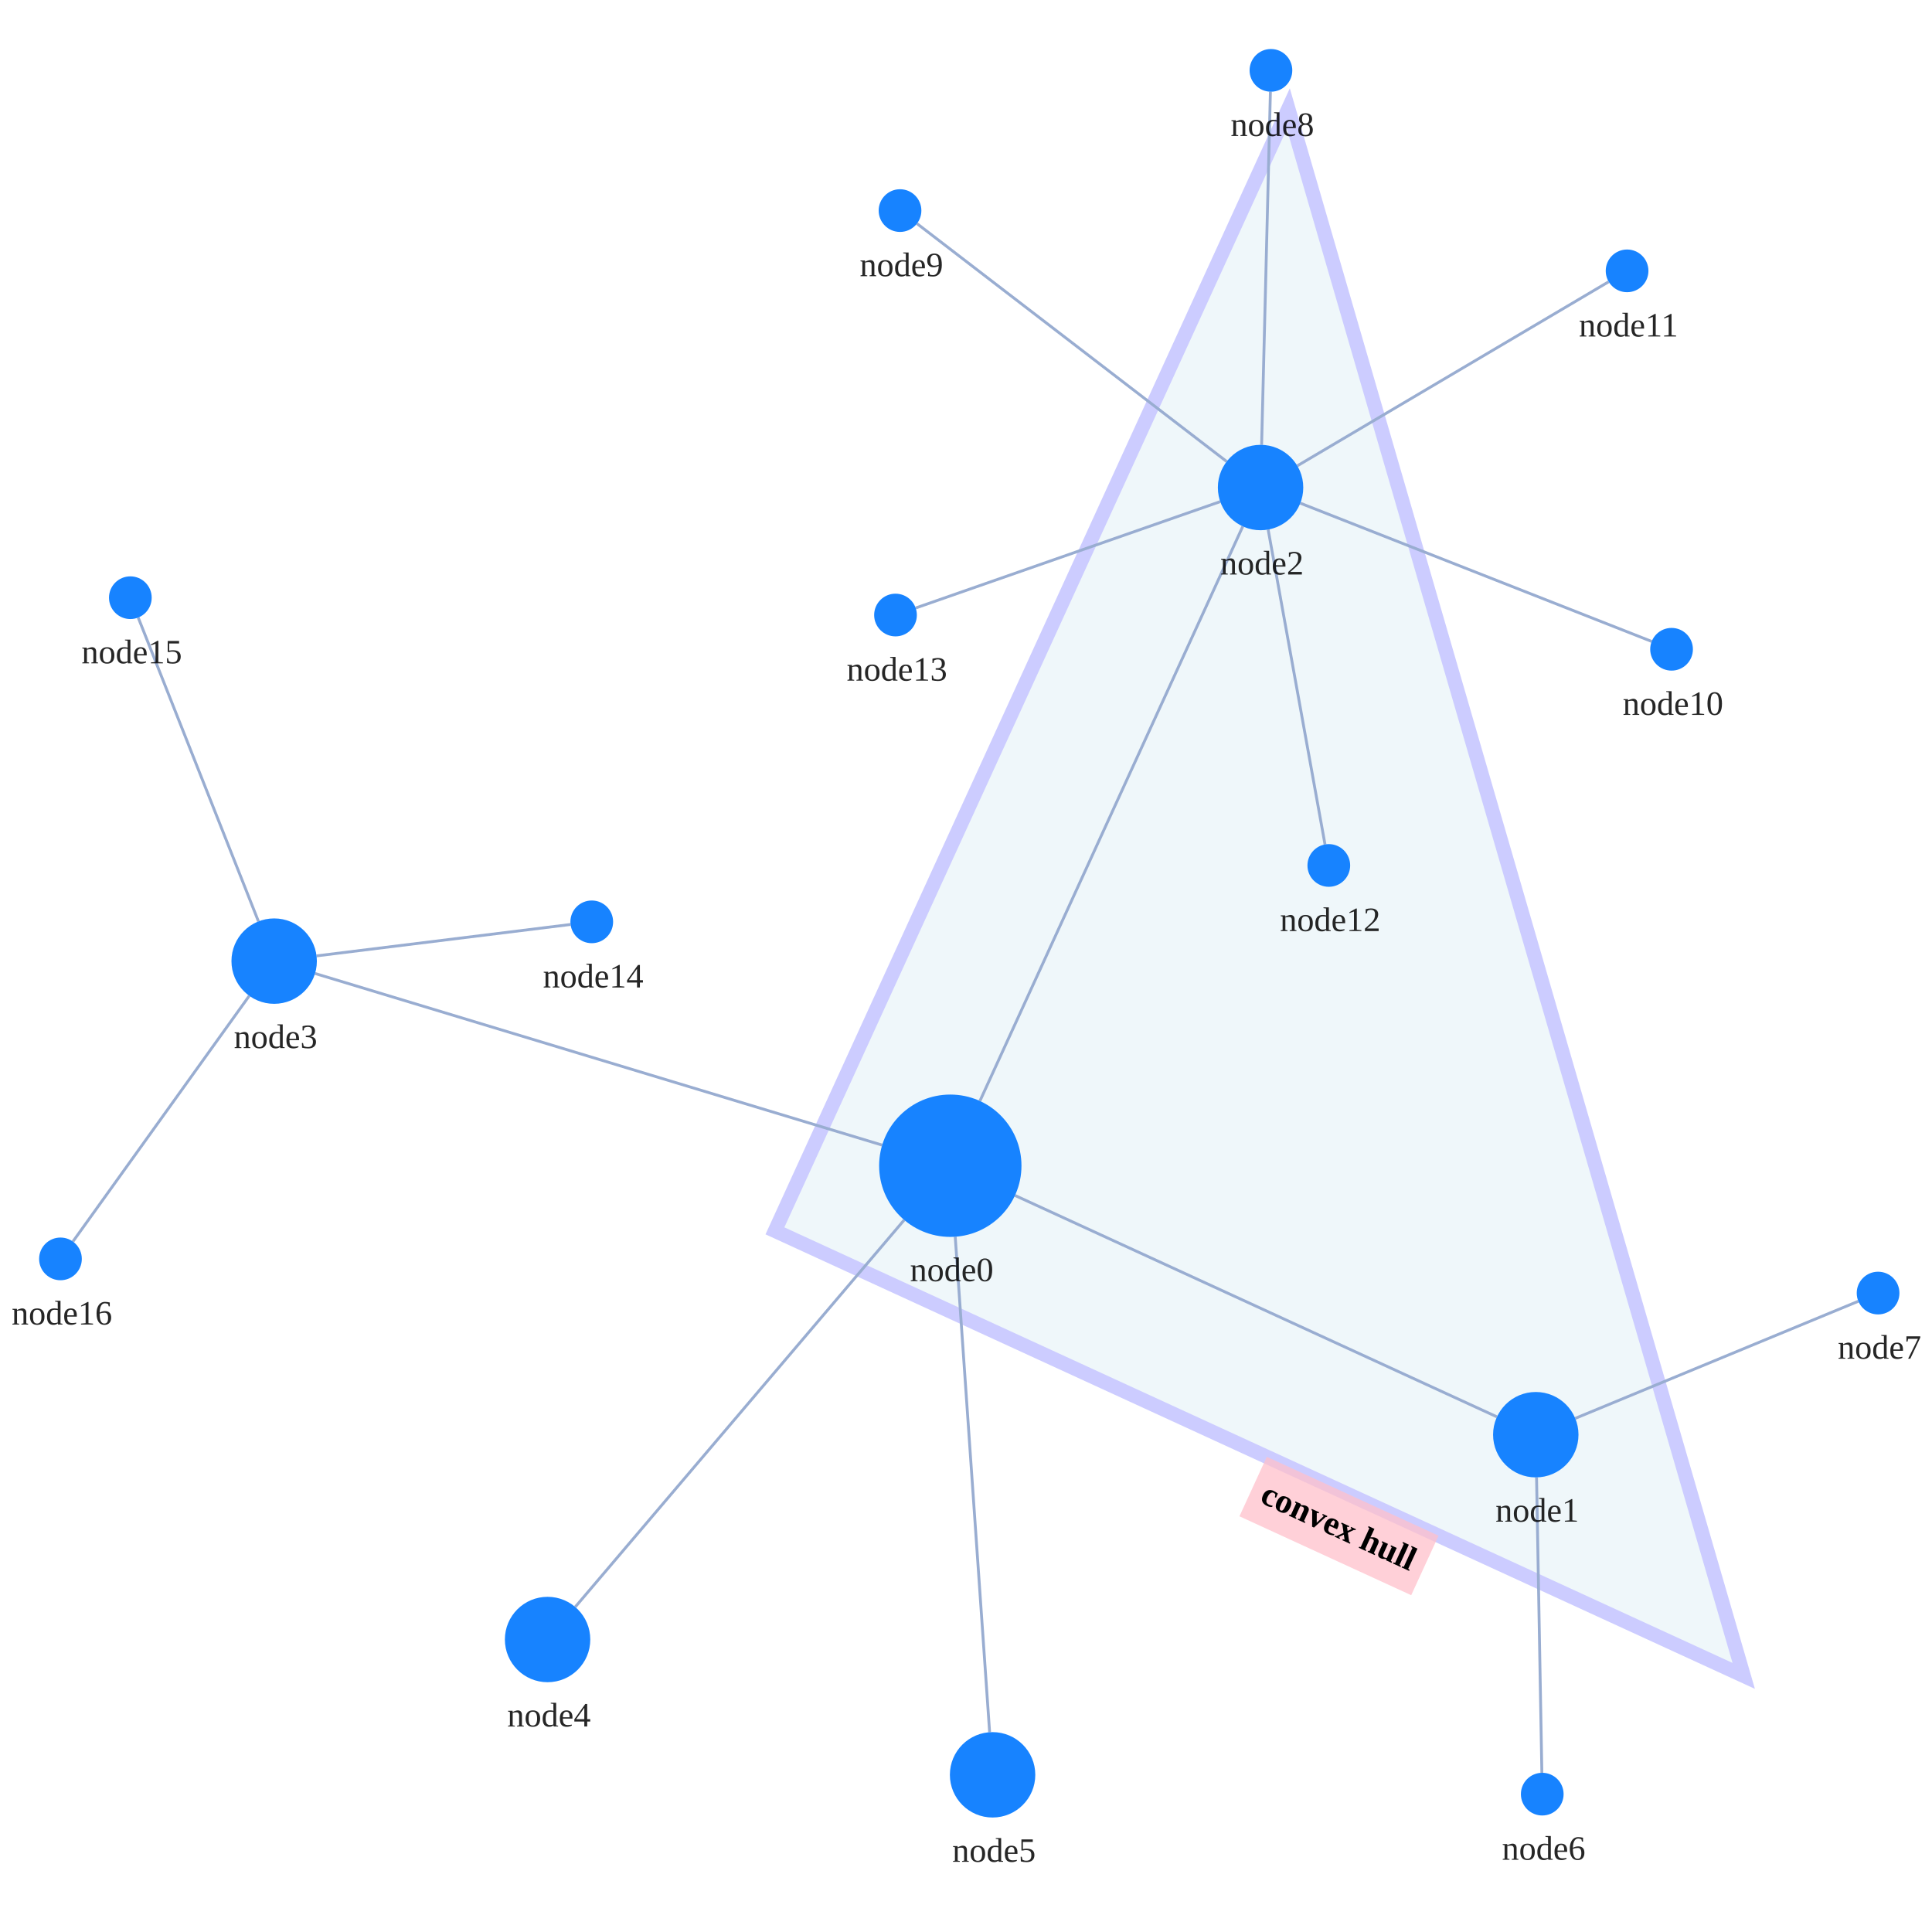
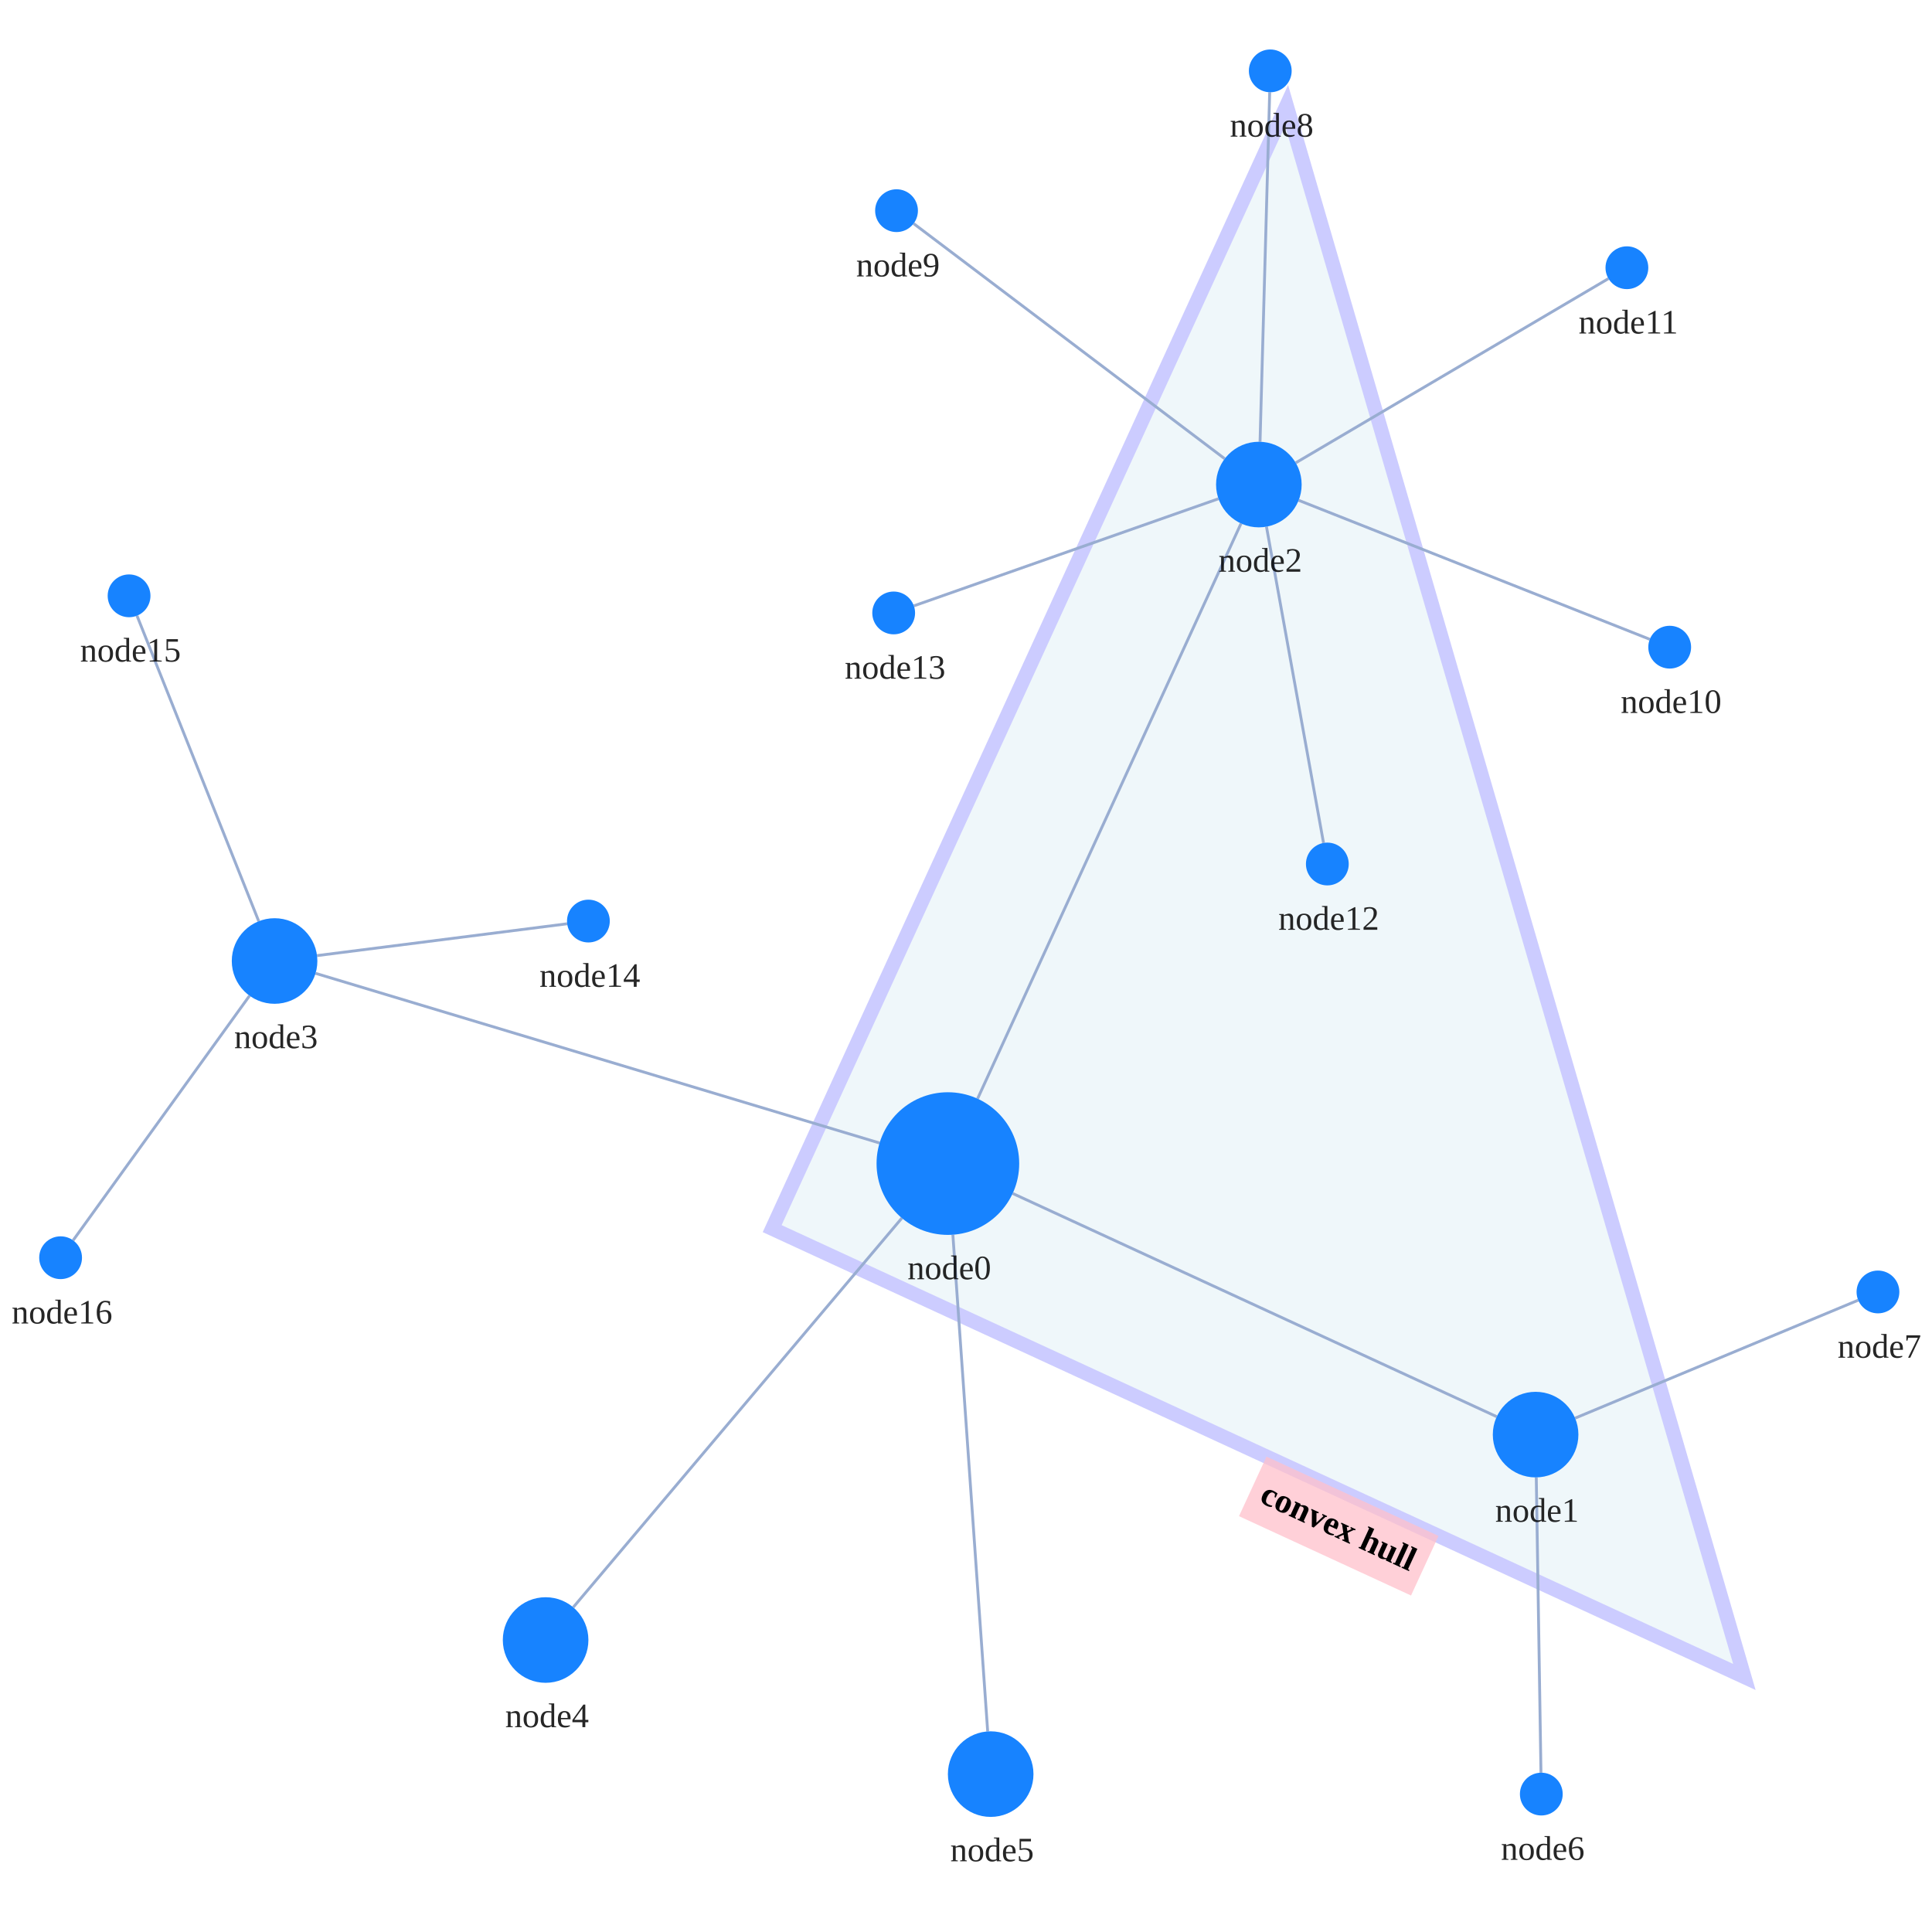
<svg xmlns="http://www.w3.org/2000/svg" width="500" height="500" style="background: transparent; position: absolute; outline: none;" color-interpolation-filters="sRGB" tabindex="1">
  <defs />
-   <g transform="matrix(0.736754,0,0,0.736754,83.39082,60.78159)">
+   <g transform="matrix(0.738356,0,0,0.738356,82.8731,60.42708)">
    <g fill="none" transform="matrix(1,0,0,1,0,0)">
      <g fill="none" transform="matrix(1,0,0,1,0,0)" />
      <g fill="none" transform="matrix(1,0,0,1,0,0)">
-         <g transform="matrix(1,0,0,1,159.0247,-44.33159)">
-           <path fill="rgba(173,216,230,1)" d="M 0,394.191 L 340.305,550.523 L 180.335,0 Z" stroke="rgba(0,0,255,1)" opacity="0.2" stroke-width="5" />
-         </g>
-         <g fill="none" transform="matrix(0.908702,0.417446,-0.417446,0.908702,361.5103,442.8787)">
+         <g transform="matrix(1,0,0,1,158.4115,-44.8983)">
+           <path fill="rgba(173,216,230,1)" d="M 0,393.702 L 340.768,550.852 L 180.309,0 Z" stroke="rgba(0,0,255,1)" opacity="0.2" stroke-width="5" />
+         </g>
+         <g fill="none" transform="matrix(0.908088,0.418779,-0.418779,0.908088,361.3654,442.3993)">
          <g transform="matrix(1,0,0,1,-32.7,0)">
            <path fill="rgba(255,192,203,1)" d="M 0,0 l 66.4,0 l 0,23 l-66.4 0 z" opacity="0.75" stroke-width="0" width="66.4" height="23" />
          </g>
          <g transform="matrix(1,0,0,1,0,0)">
            <text fill="rgba(0,0,0,1)" dominant-baseline="central" paint-order="stroke" dx="0.5" dy="11.5px" font-size="12" text-anchor="middle" font-weight="700">
              convex hull
            </text>
          </g>
        </g>
      </g>
      <g fill="none" transform="matrix(1,0,0,1,0,0)">
        <g fill="none" marker-start="false" marker-end="false" transform="matrix(1,0,0,1,0,0)">
          <g fill="none" marker-start="false" marker-end="false" stroke="transparent" stroke-width="3" />
-           <g transform="matrix(1,0,0,1,243.3416,337.4217)">
-             <path fill="none" d="M 0,0 L 169.314,77.781" stroke-width="1" stroke="rgba(153,173,209,1)" />
-             <path fill="none" d="M 0,0 L 169.314,77.781" stroke-width="3" stroke="transparent" />
-           </g>
-         </g>
-         <g fill="none" marker-start="false" marker-end="false" transform="matrix(1,0,0,1,0,0)">
-           <g fill="none" marker-start="false" marker-end="false" stroke="transparent" stroke-width="3" />
-           <g transform="matrix(1,0,0,1,231.0245,102.3976)">
-             <path fill="none" d="M 0,201.854 L 92.344,0" stroke-width="1" stroke="rgba(153,173,209,1)" />
-             <path fill="none" d="M 0,201.854 L 92.344,0" stroke-width="3" stroke="transparent" />
-           </g>
-         </g>
-         <g fill="none" marker-start="false" marker-end="false" transform="matrix(1,0,0,1,0,0)">
-           <g fill="none" marker-start="false" marker-end="false" stroke="transparent" stroke-width="3" />
-           <g transform="matrix(1,0,0,1,-2.524785,259.4579)">
-             <path fill="none" d="M 199.221,60.287 L 0,0" stroke-width="1" stroke="rgba(153,173,209,1)" />
-             <path fill="none" d="M 199.221,60.287 L 0,0" stroke-width="3" stroke="transparent" />
-           </g>
-         </g>
-         <g fill="none" marker-start="false" marker-end="false" transform="matrix(1,0,0,1,0,0)">
-           <g fill="none" marker-start="false" marker-end="false" stroke="transparent" stroke-width="3" />
-           <g transform="matrix(1,0,0,1,88.87635,346.034)">
-             <path fill="none" d="M 115.557,0 L 0,135.949" stroke-width="1" stroke="rgba(153,173,209,1)" />
-             <path fill="none" d="M 115.557,0 L 0,135.949" stroke-width="3" stroke="transparent" />
-           </g>
-         </g>
-         <g fill="none" marker-start="false" marker-end="false" transform="matrix(1,0,0,1,0,0)">
-           <g fill="none" marker-start="false" marker-end="false" stroke="transparent" stroke-width="3" />
-           <g transform="matrix(1,0,0,1,222.3554,351.9255)">
-             <path fill="none" d="M 0,0 L 12.082,174.05" stroke-width="1" stroke="rgba(153,173,209,1)" />
-             <path fill="none" d="M 0,0 L 12.082,174.05" stroke-width="3" stroke="transparent" />
-           </g>
-         </g>
-         <g fill="none" marker-start="false" marker-end="false" transform="matrix(1,0,0,1,0,0)">
-           <g fill="none" marker-start="false" marker-end="false" stroke="transparent" stroke-width="3" />
-           <g transform="matrix(1,0,0,1,426.5562,436.4617)">
-             <path fill="none" d="M 0,0 L 1.867,103.767" stroke-width="1" stroke="rgba(153,173,209,1)" />
-             <path fill="none" d="M 0,0 L 1.867,103.767" stroke-width="3" stroke="transparent" />
-           </g>
-         </g>
-         <g fill="none" marker-start="false" marker-end="false" transform="matrix(1,0,0,1,0,0)">
-           <g fill="none" marker-start="false" marker-end="false" stroke="transparent" stroke-width="3" />
-           <g transform="matrix(1,0,0,1,440.1469,374.5855)">
-             <path fill="none" d="M 0,41.144 L 99.449,0" stroke-width="1" stroke="rgba(153,173,209,1)" />
-             <path fill="none" d="M 0,41.144 L 99.449,0" stroke-width="3" stroke="transparent" />
-           </g>
-         </g>
-         <g fill="none" marker-start="false" marker-end="false" transform="matrix(1,0,0,1,0,0)">
-           <g fill="none" marker-start="false" marker-end="false" stroke="transparent" stroke-width="3" />
-           <g transform="matrix(1,0,0,1,329.9822,-50.2875)">
-             <path fill="none" d="M 0,124.049 L 3.086,0" stroke-width="1" stroke="rgba(153,173,209,1)" />
-             <path fill="none" d="M 0,124.049 L 3.086,0" stroke-width="3" stroke="transparent" />
-           </g>
-         </g>
-         <g fill="none" marker-start="false" marker-end="false" transform="matrix(1,0,0,1,0,0)">
-           <g fill="none" marker-start="false" marker-end="false" stroke="transparent" stroke-width="3" />
-           <g transform="matrix(1,0,0,1,208.9112,-3.95882)">
-             <path fill="none" d="M 108.802,83.578 L 0,0" stroke-width="1" stroke="rgba(153,173,209,1)" />
-             <path fill="none" d="M 108.802,83.578 L 0,0" stroke-width="3" stroke="transparent" />
-           </g>
-         </g>
-         <g fill="none" marker-start="false" marker-end="false" transform="matrix(1,0,0,1,0,0)">
-           <g fill="none" marker-start="false" marker-end="false" stroke="transparent" stroke-width="3" />
-           <g transform="matrix(1,0,0,1,343.5674,94.24983)">
-             <path fill="none" d="M 0,0 L 123.434,48.571" stroke-width="1" stroke="rgba(153,173,209,1)" />
-             <path fill="none" d="M 0,0 L 123.434,48.571" stroke-width="3" stroke="transparent" />
-           </g>
-         </g>
-         <g fill="none" marker-start="false" marker-end="false" transform="matrix(1,0,0,1,0,0)">
-           <g fill="none" marker-start="false" marker-end="false" stroke="transparent" stroke-width="3" />
-           <g transform="matrix(1,0,0,1,342.5216,16.46204)">
-             <path fill="none" d="M 0,64.662 L 109.38,0" stroke-width="1" stroke="rgba(153,173,209,1)" />
-             <path fill="none" d="M 0,64.662 L 109.38,0" stroke-width="3" stroke="transparent" />
-           </g>
-         </g>
-         <g fill="none" marker-start="false" marker-end="false" transform="matrix(1,0,0,1,0,0)">
-           <g fill="none" marker-start="false" marker-end="false" stroke="transparent" stroke-width="3" />
-           <g transform="matrix(1,0,0,1,332.2748,103.5185)">
-             <path fill="none" d="M 0,0 L 19.974,110.609" stroke-width="1" stroke="rgba(153,173,209,1)" />
-             <path fill="none" d="M 0,0 L 19.974,110.609" stroke-width="3" stroke="transparent" />
-           </g>
-         </g>
-         <g fill="none" marker-start="false" marker-end="false" transform="matrix(1,0,0,1,0,0)">
-           <g fill="none" marker-start="false" marker-end="false" stroke="transparent" stroke-width="3" />
-           <g transform="matrix(1,0,0,1,208.4575,93.70311)">
-             <path fill="none" d="M 106.99,0 L 0,37.367" stroke-width="1" stroke="rgba(153,173,209,1)" />
-             <path fill="none" d="M 106.99,0 L 0,37.367" stroke-width="3" stroke="transparent" />
-           </g>
-         </g>
-         <g fill="none" marker-start="false" marker-end="false" transform="matrix(1,0,0,1,0,0)">
-           <g fill="none" marker-start="false" marker-end="false" stroke="transparent" stroke-width="3" />
-           <g transform="matrix(1,0,0,1,-1.995196,242.2385)">
-             <path fill="none" d="M 0,11.034 L 89.232,0" stroke-width="1" stroke="rgba(153,173,209,1)" />
-             <path fill="none" d="M 0,11.034 L 89.232,0" stroke-width="3" stroke="transparent" />
-           </g>
-         </g>
-         <g fill="none" marker-start="false" marker-end="false" transform="matrix(1,0,0,1,0,0)">
-           <g fill="none" marker-start="false" marker-end="false" stroke="transparent" stroke-width="3" />
-           <g transform="matrix(1,0,0,1,-64.64011,134.429)">
-             <path fill="none" d="M 42.239,106.737 L 0,0" stroke-width="1" stroke="rgba(153,173,209,1)" />
-             <path fill="none" d="M 42.239,106.737 L 0,0" stroke-width="3" stroke="transparent" />
-           </g>
-         </g>
-         <g fill="none" marker-start="false" marker-end="false" transform="matrix(1,0,0,1,0,0)">
-           <g fill="none" marker-start="false" marker-end="false" stroke="transparent" stroke-width="3" />
-           <g transform="matrix(1,0,0,1,-87.574,267.2999)">
-             <path fill="none" d="M 61.947,0 L 0,86.32" stroke-width="1" stroke="rgba(153,173,209,1)" />
-             <path fill="none" d="M 61.947,0 L 0,86.32" stroke-width="3" stroke="transparent" />
+           <g transform="matrix(1,0,0,1,242.7022,336.4695)">
+             <path fill="none" d="M 0,0 L 169.676,78.249" stroke-width="1" stroke="rgba(153,173,209,1)" />
+             <path fill="none" d="M 0,0 L 169.676,78.249" stroke-width="3" stroke="transparent" />
+           </g>
+         </g>
+         <g fill="none" marker-start="false" marker-end="false" transform="matrix(1,0,0,1,0,0)">
+           <g fill="none" marker-start="false" marker-end="false" stroke="transparent" stroke-width="3" />
+           <g transform="matrix(1,0,0,1,230.4098,101.6378)">
+             <path fill="none" d="M 0,201.633 L 92.344,0" stroke-width="1" stroke="rgba(153,173,209,1)" />
+             <path fill="none" d="M 0,201.633 L 92.344,0" stroke-width="3" stroke="transparent" />
+           </g>
+         </g>
+         <g fill="none" marker-start="false" marker-end="false" transform="matrix(1,0,0,1,0,0)">
+           <g fill="none" marker-start="false" marker-end="false" stroke="transparent" stroke-width="3" />
+           <g transform="matrix(1,0,0,1,-1.63596,259.3214)">
+             <path fill="none" d="M 197.696,59.476 L 0,0" stroke-width="1" stroke="rgba(153,173,209,1)" />
+             <path fill="none" d="M 197.696,59.476 L 0,0" stroke-width="3" stroke="transparent" />
+           </g>
+         </g>
+         <g fill="none" marker-start="false" marker-end="false" transform="matrix(1,0,0,1,0,0)">
+           <g fill="none" marker-start="false" marker-end="false" stroke="transparent" stroke-width="3" />
+           <g transform="matrix(1,0,0,1,88.67682,345.102)">
+             <path fill="none" d="M 115.195,0 L 0,136.437" stroke-width="1" stroke="rgba(153,173,209,1)" />
+             <path fill="none" d="M 115.195,0 L 0,136.437" stroke-width="3" stroke="transparent" />
+           </g>
+         </g>
+         <g fill="none" marker-start="false" marker-end="false" transform="matrix(1,0,0,1,0,0)">
+           <g fill="none" marker-start="false" marker-end="false" stroke="transparent" stroke-width="3" />
+           <g transform="matrix(1,0,0,1,221.748,350.9388)">
+             <path fill="none" d="M 0,0 L 12.203,174.098" stroke-width="1" stroke="rgba(153,173,209,1)" />
+             <path fill="none" d="M 0,0 L 12.203,174.098" stroke-width="3" stroke="transparent" />
+           </g>
+         </g>
+         <g fill="none" marker-start="false" marker-end="false" transform="matrix(1,0,0,1,0,0)">
+           <g fill="none" marker-start="false" marker-end="false" stroke="transparent" stroke-width="3" />
+           <g transform="matrix(1,0,0,1,426.2381,435.9981)">
+             <path fill="none" d="M 0,0 L 1.643,103.503" stroke-width="1" stroke="rgba(153,173,209,1)" />
+             <path fill="none" d="M 0,0 L 1.643,103.503" stroke-width="3" stroke="transparent" />
+           </g>
+         </g>
+         <g fill="none" marker-start="false" marker-end="false" transform="matrix(1,0,0,1,0,0)">
+           <g fill="none" marker-start="false" marker-end="false" stroke="transparent" stroke-width="3" />
+           <g transform="matrix(1,0,0,1,439.8462,373.8846)">
+             <path fill="none" d="M 0,41.346 L 99.231,0" stroke-width="1" stroke="rgba(153,173,209,1)" />
+             <path fill="none" d="M 0,41.346 L 99.231,0" stroke-width="3" stroke="transparent" />
+           </g>
+         </g>
+         <g fill="none" marker-start="false" marker-end="false" transform="matrix(1,0,0,1,0,0)">
+           <g fill="none" marker-start="false" marker-end="false" stroke="transparent" stroke-width="3" />
+           <g transform="matrix(1,0,0,1,329.4136,-49.50285)">
+             <path fill="none" d="M 0,122.509 L 3.38,0" stroke-width="1" stroke="rgba(153,173,209,1)" />
+             <path fill="none" d="M 0,122.509 L 3.38,0" stroke-width="3" stroke="transparent" />
+           </g>
+         </g>
+         <g fill="none" marker-start="false" marker-end="false" transform="matrix(1,0,0,1,0,0)">
+           <g fill="none" marker-start="false" marker-end="false" stroke="transparent" stroke-width="3" />
+           <g transform="matrix(1,0,0,1,207.983,-3.477419)">
+             <path fill="none" d="M 109.051,82.432 L 0,0" stroke-width="1" stroke="rgba(153,173,209,1)" />
+             <path fill="none" d="M 109.051,82.432 L 0,0" stroke-width="3" stroke="transparent" />
+           </g>
+         </g>
+         <g fill="none" marker-start="false" marker-end="false" transform="matrix(1,0,0,1,0,0)">
+           <g fill="none" marker-start="false" marker-end="false" stroke="transparent" stroke-width="3" />
+           <g transform="matrix(1,0,0,1,342.9471,93.52073)">
+             <path fill="none" d="M 0,0 L 123.079,48.719" stroke-width="1" stroke="rgba(153,173,209,1)" />
+             <path fill="none" d="M 0,0 L 123.079,48.719" stroke-width="3" stroke="transparent" />
+           </g>
+         </g>
+         <g fill="none" marker-start="false" marker-end="false" transform="matrix(1,0,0,1,0,0)">
+           <g fill="none" marker-start="false" marker-end="false" stroke="transparent" stroke-width="3" />
+           <g transform="matrix(1,0,0,1,341.9239,15.80703)">
+             <path fill="none" d="M 0,64.579 L 109.614,0" stroke-width="1" stroke="rgba(153,173,209,1)" />
+             <path fill="none" d="M 0,64.579 L 109.614,0" stroke-width="3" stroke="transparent" />
+           </g>
+         </g>
+         <g fill="none" marker-start="false" marker-end="false" transform="matrix(1,0,0,1,0,0)">
+           <g fill="none" marker-start="false" marker-end="false" stroke="transparent" stroke-width="3" />
+           <g transform="matrix(1,0,0,1,331.6638,102.7616)">
+             <path fill="none" d="M 0,0 L 20.004,110.858" stroke-width="1" stroke="rgba(153,173,209,1)" />
+             <path fill="none" d="M 0,0 L 20.004,110.858" stroke-width="3" stroke="transparent" />
+           </g>
+         </g>
+         <g fill="none" marker-start="false" marker-end="false" transform="matrix(1,0,0,1,0,0)">
+           <g fill="none" marker-start="false" marker-end="false" stroke="transparent" stroke-width="3" />
+           <g transform="matrix(1,0,0,1,208.0755,92.97495)">
+             <path fill="none" d="M 106.774,0 L 0,37.538" stroke-width="1" stroke="rgba(153,173,209,1)" />
+             <path fill="none" d="M 106.774,0 L 0,37.538" stroke-width="3" stroke="transparent" />
+           </g>
+         </g>
+         <g fill="none" marker-start="false" marker-end="false" transform="matrix(1,0,0,1,0,0)">
+           <g fill="none" marker-start="false" marker-end="false" stroke="transparent" stroke-width="3" />
+           <g transform="matrix(1,0,0,1,-1.120031,241.9469)">
+             <path fill="none" d="M 0,11.159 L 87.68,0" stroke-width="1" stroke="rgba(153,173,209,1)" />
+             <path fill="none" d="M 0,11.159 L 87.68,0" stroke-width="3" stroke="transparent" />
+           </g>
+         </g>
+         <g fill="none" marker-start="false" marker-end="false" transform="matrix(1,0,0,1,0,0)">
+           <g fill="none" marker-start="false" marker-end="false" stroke="transparent" stroke-width="3" />
+           <g transform="matrix(1,0,0,1,-64.22396,133.9673)">
+             <path fill="none" d="M 42.672,107.098 L 0,0" stroke-width="1" stroke="rgba(153,173,209,1)" />
+             <path fill="none" d="M 42.672,107.098 L 0,0" stroke-width="3" stroke="transparent" />
+           </g>
+         </g>
+         <g fill="none" marker-start="false" marker-end="false" transform="matrix(1,0,0,1,0,0)">
+           <g fill="none" marker-start="false" marker-end="false" stroke="transparent" stroke-width="3" />
+           <g transform="matrix(1,0,0,1,-86.61309,267.1664)">
+             <path fill="none" d="M 61.839,0 L 0,85.75" stroke-width="1" stroke="rgba(153,173,209,1)" />
+             <path fill="none" d="M 61.839,0 L 0,85.75" stroke-width="3" stroke="transparent" />
          </g>
        </g>
      </g>
      <g fill="none" transform="matrix(1,0,0,1,0,0)">
-         <g fill="none" transform="matrix(1,0,0,1,220.6241,326.9855)">
+         <g fill="none" transform="matrix(1,0,0,1,220,326)">
          <g transform="matrix(1,0,0,1,0,0)">
            <circle fill="rgba(23,131,255,1)" transform="translate(-25,-25)" cx="25" cy="25" stroke-width="0" stroke="rgba(0,0,0,1)" r="25" />
          </g>
          <g fill="none" transform="matrix(1,0,0,1,0,25)">
            <g transform="matrix(1,0,0,1,0,0)">
              <text fill="rgba(0,0,0,0.851)" dominant-baseline="central" paint-order="stroke" dx="0.5" dy="11.5px" font-size="12" text-anchor="middle" font-weight="400">
                node0
              </text>
            </g>
          </g>
        </g>
-         <g fill="none" transform="matrix(1,0,0,1,426.2863,421.4641)">
+         <g fill="none" transform="matrix(1,0,0,1,426,421)">
          <g transform="matrix(1,0,0,1,0,0)">
            <circle fill="rgba(23,131,255,1)" transform="translate(-15,-15)" cx="15" cy="15" stroke-width="0" stroke="rgba(0,0,0,1)" r="15" />
          </g>
          <g fill="none" transform="matrix(1,0,0,1,0,15)">
            <g transform="matrix(1,0,0,1,0,0)">
              <text fill="rgba(0,0,0,0.851)" dominant-baseline="central" paint-order="stroke" dx="0.5" dy="11.5px" font-size="12" text-anchor="middle" font-weight="400">
                node1
              </text>
            </g>
          </g>
        </g>
-         <g fill="none" transform="matrix(1,0,0,1,329.6092,88.75724)">
+         <g fill="none" transform="matrix(1,0,0,1,329,88)">
          <g transform="matrix(1,0,0,1,0,0)">
            <circle fill="rgba(23,131,255,1)" transform="translate(-15,-15)" cx="15" cy="15" stroke-width="0" stroke="rgba(0,0,0,1)" r="15" />
          </g>
          <g fill="none" transform="matrix(1,0,0,1,0,15)">
            <g transform="matrix(1,0,0,1,0,0)">
              <text fill="rgba(0,0,0,0.851)" dominant-baseline="central" paint-order="stroke" dx="0.5" dy="11.5px" font-size="12" text-anchor="middle" font-weight="400">
                node2
              </text>
            </g>
          </g>
        </g>
-         <g fill="none" transform="matrix(1,0,0,1,-16.88181,255.1133)">
+         <g fill="none" transform="matrix(1,0,0,1,-16,255)">
          <g transform="matrix(1,0,0,1,0,0)">
            <circle fill="rgba(23,131,255,1)" transform="translate(-15,-15)" cx="15" cy="15" stroke-width="0" stroke="rgba(0,0,0,1)" r="15" />
          </g>
          <g fill="none" transform="matrix(1,0,0,1,0,15)">
            <g transform="matrix(1,0,0,1,0,0)">
              <text fill="rgba(0,0,0,0.851)" dominant-baseline="central" paint-order="stroke" dx="0.5" dy="11.5px" font-size="12" text-anchor="middle" font-weight="400">
                node3
              </text>
            </g>
          </g>
        </g>
-         <g fill="none" transform="matrix(1,0,0,1,79.16163,493.412)">
+         <g fill="none" transform="matrix(1,0,0,1,79,493)">
          <g transform="matrix(1,0,0,1,0,0)">
            <circle fill="rgba(23,131,255,1)" transform="translate(-15,-15)" cx="15" cy="15" stroke-width="0" stroke="rgba(0,0,0,1)" r="15" />
          </g>
          <g fill="none" transform="matrix(1,0,0,1,0,15)">
            <g transform="matrix(1,0,0,1,0,0)">
              <text fill="rgba(0,0,0,0.851)" dominant-baseline="central" paint-order="stroke" dx="0.5" dy="11.5px" font-size="12" text-anchor="middle" font-weight="400">
                node4
              </text>
            </g>
          </g>
        </g>
-         <g fill="none" transform="matrix(1,0,0,1,235.4763,540.9395)">
+         <g fill="none" transform="matrix(1,0,0,1,235,540)">
          <g transform="matrix(1,0,0,1,0,0)">
            <circle fill="rgba(23,131,255,1)" transform="translate(-15,-15)" cx="15" cy="15" stroke-width="0" stroke="rgba(0,0,0,1)" r="15" />
          </g>
          <g fill="none" transform="matrix(1,0,0,1,0,15)">
            <g transform="matrix(1,0,0,1,0,0)">
              <text fill="rgba(0,0,0,0.851)" dominant-baseline="central" paint-order="stroke" dx="0.5" dy="11.5px" font-size="12" text-anchor="middle" font-weight="400">
                node5
              </text>
            </g>
          </g>
        </g>
-         <g fill="none" transform="matrix(1,0,0,1,428.5583,547.7277)">
+         <g fill="none" transform="matrix(1,0,0,1,428,547)">
          <g transform="matrix(1,0,0,1,0,0)">
            <circle fill="rgba(23,131,255,1)" transform="translate(-7.5,-7.5)" cx="7.5" cy="7.5" stroke-width="0" stroke="rgba(0,0,0,1)" r="7.5" />
          </g>
          <g fill="none" transform="matrix(1,0,0,1,0,7.5)">
            <g transform="matrix(1,0,0,1,0,0)">
              <text fill="rgba(0,0,0,0.851)" dominant-baseline="central" paint-order="stroke" dx="0.5" dy="11.5px" font-size="12" text-anchor="middle" font-weight="400">
                node6
              </text>
            </g>
          </g>
        </g>
-         <g fill="none" transform="matrix(1,0,0,1,546.5258,371.7183)">
+         <g fill="none" transform="matrix(1,0,0,1,546,371)">
          <g transform="matrix(1,0,0,1,0,0)">
            <circle fill="rgba(23,131,255,1)" transform="translate(-7.5,-7.5)" cx="7.5" cy="7.5" stroke-width="0" stroke="rgba(0,0,0,1)" r="7.5" />
          </g>
          <g fill="none" transform="matrix(1,0,0,1,0,7.5)">
            <g transform="matrix(1,0,0,1,0,0)">
              <text fill="rgba(0,0,0,0.851)" dominant-baseline="central" paint-order="stroke" dx="0.5" dy="11.5px" font-size="12" text-anchor="middle" font-weight="400">
                node7
              </text>
            </g>
          </g>
        </g>
-         <g fill="none" transform="matrix(1,0,0,1,333.2547,-57.78518)">
+         <g fill="none" transform="matrix(1,0,0,1,333,-57)">
          <g transform="matrix(1,0,0,1,0,0)">
            <circle fill="rgba(23,131,255,1)" transform="translate(-7.5,-7.5)" cx="7.5" cy="7.5" stroke-width="0" stroke="rgba(0,0,0,1)" r="7.5" />
          </g>
          <g fill="none" transform="matrix(1,0,0,1,0,7.5)">
            <g transform="matrix(1,0,0,1,0,0)">
              <text fill="rgba(0,0,0,0.851)" dominant-baseline="central" paint-order="stroke" dx="0.5" dy="11.5px" font-size="12" text-anchor="middle" font-weight="400">
                node8
              </text>
            </g>
          </g>
        </g>
-         <g fill="none" transform="matrix(1,0,0,1,202.9635,-8.527671)">
+         <g fill="none" transform="matrix(1,0,0,1,202,-8)">
          <g transform="matrix(1,0,0,1,0,0)">
            <circle fill="rgba(23,131,255,1)" transform="translate(-7.5,-7.5)" cx="7.5" cy="7.5" stroke-width="0" stroke="rgba(0,0,0,1)" r="7.5" />
          </g>
          <g fill="none" transform="matrix(1,0,0,1,0,7.5)">
            <g transform="matrix(1,0,0,1,0,0)">
              <text fill="rgba(0,0,0,0.851)" dominant-baseline="central" paint-order="stroke" dx="0.5" dy="11.5px" font-size="12" text-anchor="middle" font-weight="400">
                node9
              </text>
            </g>
          </g>
        </g>
-         <g fill="none" transform="matrix(1,0,0,1,473.9802,145.5676)">
+         <g fill="none" transform="matrix(1,0,0,1,473,145)">
          <g transform="matrix(1,0,0,1,0,0)">
            <circle fill="rgba(23,131,255,1)" transform="translate(-7.5,-7.5)" cx="7.5" cy="7.5" stroke-width="0" stroke="rgba(0,0,0,1)" r="7.5" />
          </g>
          <g fill="none" transform="matrix(1,0,0,1,0,7.5)">
            <g transform="matrix(1,0,0,1,0,0)">
              <text fill="rgba(0,0,0,0.851)" dominant-baseline="central" paint-order="stroke" dx="0.5" dy="11.5px" font-size="12" text-anchor="middle" font-weight="400">
                node10
              </text>
            </g>
          </g>
        </g>
-         <g fill="none" transform="matrix(1,0,0,1,458.3574,12.64533)">
+         <g fill="none" transform="matrix(1,0,0,1,458,12)">
          <g transform="matrix(1,0,0,1,0,0)">
            <circle fill="rgba(23,131,255,1)" transform="translate(-7.5,-7.5)" cx="7.5" cy="7.5" stroke-width="0" stroke="rgba(0,0,0,1)" r="7.5" />
          </g>
          <g fill="none" transform="matrix(1,0,0,1,0,7.5)">
            <g transform="matrix(1,0,0,1,0,0)">
              <text fill="rgba(0,0,0,0.851)" dominant-baseline="central" paint-order="stroke" dx="0.5" dy="11.5px" font-size="12" text-anchor="middle" font-weight="400">
                node11
              </text>
            </g>
          </g>
        </g>
-         <g fill="none" transform="matrix(1,0,0,1,353.5821,221.5076)">
+         <g fill="none" transform="matrix(1,0,0,1,353,221)">
          <g transform="matrix(1,0,0,1,0,0)">
            <circle fill="rgba(23,131,255,1)" transform="translate(-7.5,-7.5)" cx="7.5" cy="7.5" stroke-width="0" stroke="rgba(0,0,0,1)" r="7.5" />
          </g>
          <g fill="none" transform="matrix(1,0,0,1,0,7.5)">
            <g transform="matrix(1,0,0,1,0,0)">
              <text fill="rgba(0,0,0,0.851)" dominant-baseline="central" paint-order="stroke" dx="0.5" dy="11.5px" font-size="12" text-anchor="middle" font-weight="400">
                node12
              </text>
            </g>
          </g>
        </g>
-         <g fill="none" transform="matrix(1,0,0,1,201.377,133.5431)">
+         <g fill="none" transform="matrix(1,0,0,1,201,133)">
          <g transform="matrix(1,0,0,1,0,0)">
            <circle fill="rgba(23,131,255,1)" transform="translate(-7.5,-7.5)" cx="7.5" cy="7.5" stroke-width="0" stroke="rgba(0,0,0,1)" r="7.5" />
          </g>
          <g fill="none" transform="matrix(1,0,0,1,0,7.5)">
            <g transform="matrix(1,0,0,1,0,0)">
              <text fill="rgba(0,0,0,0.851)" dominant-baseline="central" paint-order="stroke" dx="0.5" dy="11.5px" font-size="12" text-anchor="middle" font-weight="400">
                node13
              </text>
            </g>
          </g>
        </g>
-         <g fill="none" transform="matrix(1,0,0,1,94.68008,241.3181)">
+         <g fill="none" transform="matrix(1,0,0,1,94,241)">
          <g transform="matrix(1,0,0,1,0,0)">
            <circle fill="rgba(23,131,255,1)" transform="translate(-7.5,-7.5)" cx="7.5" cy="7.5" stroke-width="0" stroke="rgba(0,0,0,1)" r="7.5" />
          </g>
          <g fill="none" transform="matrix(1,0,0,1,0,7.5)">
            <g transform="matrix(1,0,0,1,0,0)">
              <text fill="rgba(0,0,0,0.851)" dominant-baseline="central" paint-order="stroke" dx="0.5" dy="11.5px" font-size="12" text-anchor="middle" font-weight="400">
                node14
              </text>
            </g>
          </g>
        </g>
-         <g fill="none" transform="matrix(1,0,0,1,-67.39984,127.4552)">
+         <g fill="none" transform="matrix(1,0,0,1,-67,127)">
          <g transform="matrix(1,0,0,1,0,0)">
            <circle fill="rgba(23,131,255,1)" transform="translate(-7.5,-7.5)" cx="7.5" cy="7.5" stroke-width="0" stroke="rgba(0,0,0,1)" r="7.5" />
          </g>
          <g fill="none" transform="matrix(1,0,0,1,0,7.5)">
            <g transform="matrix(1,0,0,1,0,0)">
              <text fill="rgba(0,0,0,0.851)" dominant-baseline="central" paint-order="stroke" dx="0.5" dy="11.5px" font-size="12" text-anchor="middle" font-weight="400">
                node15
              </text>
            </g>
          </g>
        </g>
-         <g fill="none" transform="matrix(1,0,0,1,-91.94679,359.7135)">
+         <g fill="none" transform="matrix(1,0,0,1,-91,359)">
          <g transform="matrix(1,0,0,1,0,0)">
            <circle fill="rgba(23,131,255,1)" transform="translate(-7.5,-7.5)" cx="7.5" cy="7.5" stroke-width="0" stroke="rgba(0,0,0,1)" r="7.5" />
          </g>
          <g fill="none" transform="matrix(1,0,0,1,0,7.5)">
            <g transform="matrix(1,0,0,1,0,0)">
              <text fill="rgba(0,0,0,0.851)" dominant-baseline="central" paint-order="stroke" dx="0.5" dy="11.5px" font-size="12" text-anchor="middle" font-weight="400">
                node16
              </text>
            </g>
          </g>
        </g>
      </g>
    </g>
  </g>
</svg>
